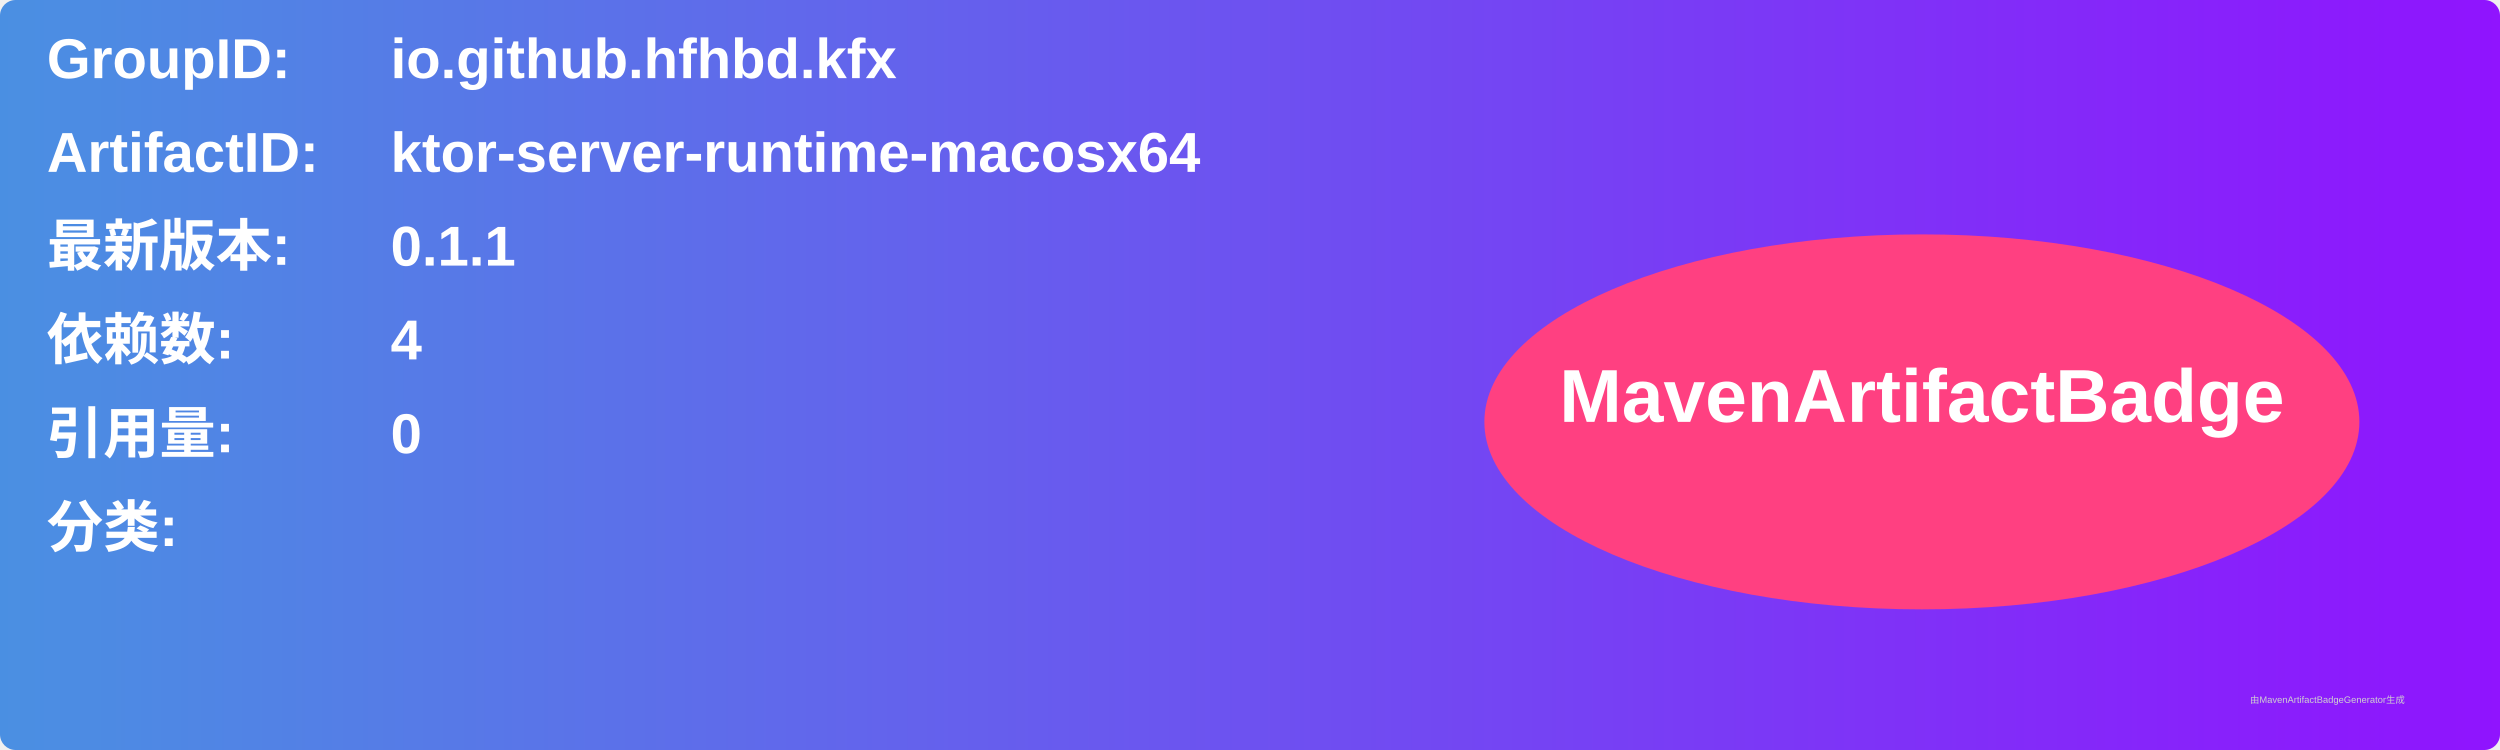
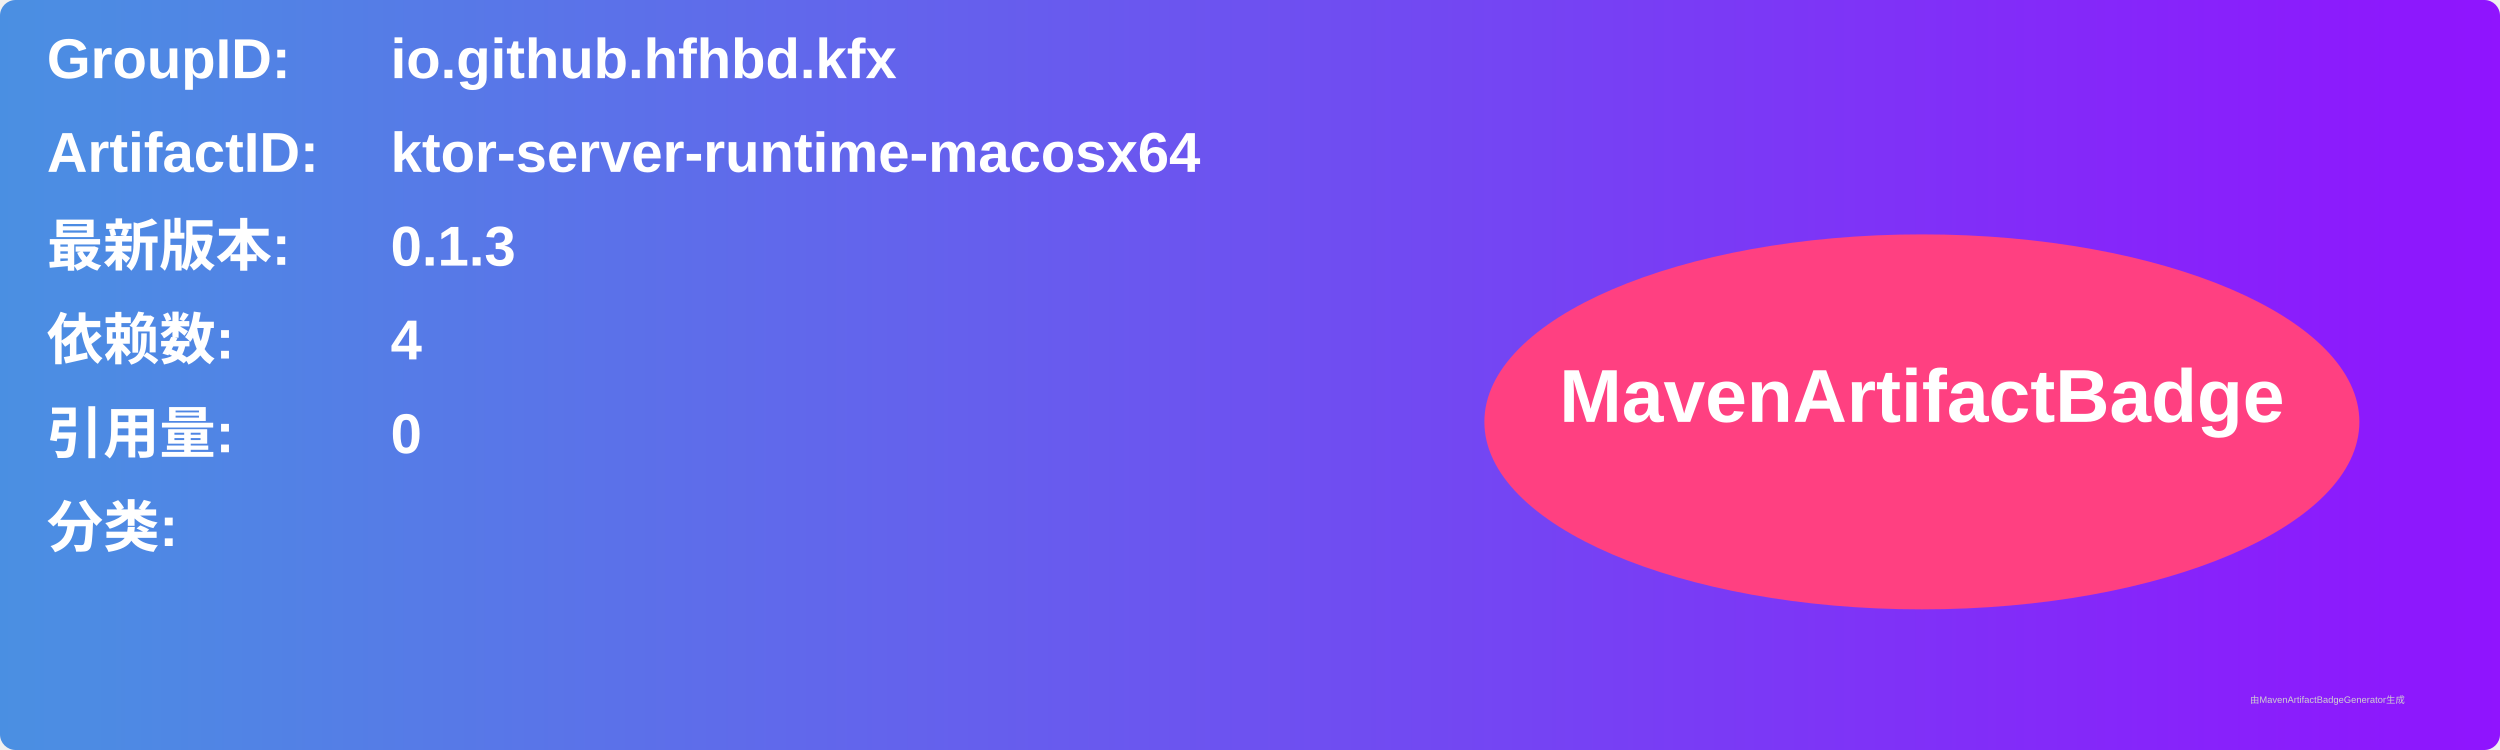
<svg xmlns="http://www.w3.org/2000/svg" width="800" height="240" viewBox="0 0 800 240">
  <linearGradient id="grad" x1="0%" y1="0%" x2="100%" y2="0%">
    <stop offset="0%" stop-color="#4a90e2" />
    <stop offset="100%" stop-color="#9013fe" />
  </linearGradient>
  <rect width="100%" height="100%" rx="5" ry="5" fill="url(#grad)" />
  <g transform="translate(15, 15)">
    <text x="0" y="10" font-family="Arial" font-size="18" fill="white" font-weight="bold" width="260">GroupID:</text>
    <text x="110" y="10" font-family="Arial" font-size="18" fill="white" font-weight="bold" width="460">io.github.hfhbd.kfx</text>
    <text x="0" y="40" font-family="Arial" font-size="18" fill="white" font-weight="bold" width="260">ArtifactID:</text>
    <text x="110" y="40" font-family="Arial" font-size="18" fill="white" font-weight="bold" width="460">ktor-server-runtime-macosx64</text>
    <text x="0" y="70" font-family="Arial" font-size="18" fill="white" font-weight="bold">最新版本:</text>
    <text x="110" y="70" font-family="Arial" font-size="18" fill="white" font-weight="bold">
-       <tspan font-weight="bold">0.1.1</tspan>
+       <tspan font-weight="bold">0.1.3</tspan>
    </text>
    <text x="0" y="100" font-family="Arial" font-size="18" fill="white" font-weight="bold">依赖数: </text>
    <text x="110" y="100" font-family="Arial" font-size="18" fill="white">
      <tspan font-weight="bold">4</tspan>
    </text>
    <text x="0" y="130" font-family="Arial" font-size="18" fill="white" font-weight="bold">引用量: </text>
    <text x="110" y="130" font-family="Arial" font-size="18" fill="white">
      <tspan font-weight="bold">0</tspan>
    </text>
    <text x="0" y="160" font-family="Arial" font-size="18" fill="white" font-weight="bold">分类:</text>
    <text x="10" y="190" font-family="Arial" font-size="10" fill="white">
      <tspan font-weight="bold" />
    </text>
    <ellipse cx="600" cy="120" rx="140" ry="60" fill="#ff4081" />
    <text x="600" y="120" text-anchor="middle" font-family="Arial" font-size="24" fill="white" font-weight="bold">MavenArtifactBadge</text>
  </g>
  <text x="720" y="225" font-family="Arial" font-size="3" fill="#d0d0d0">由MavenArtifactBadgeGenerator生成</text>
</svg>
